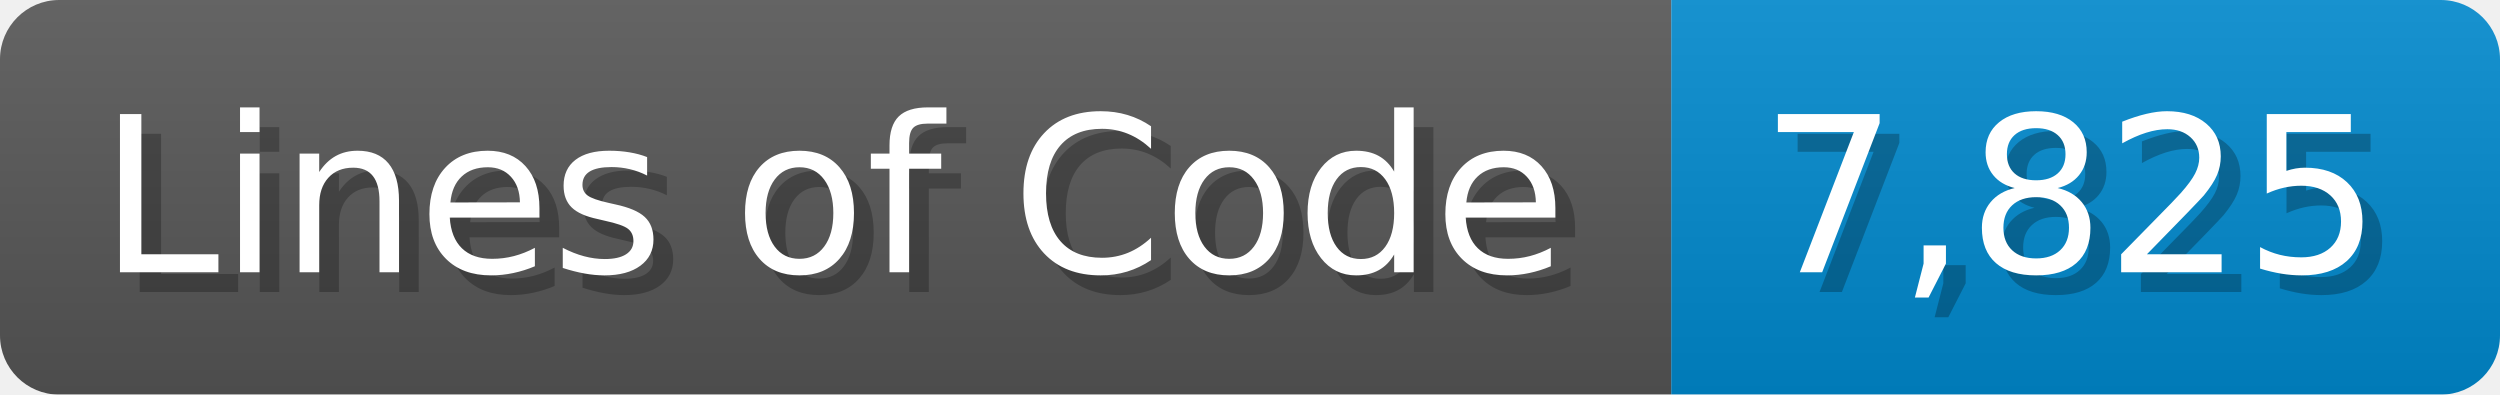
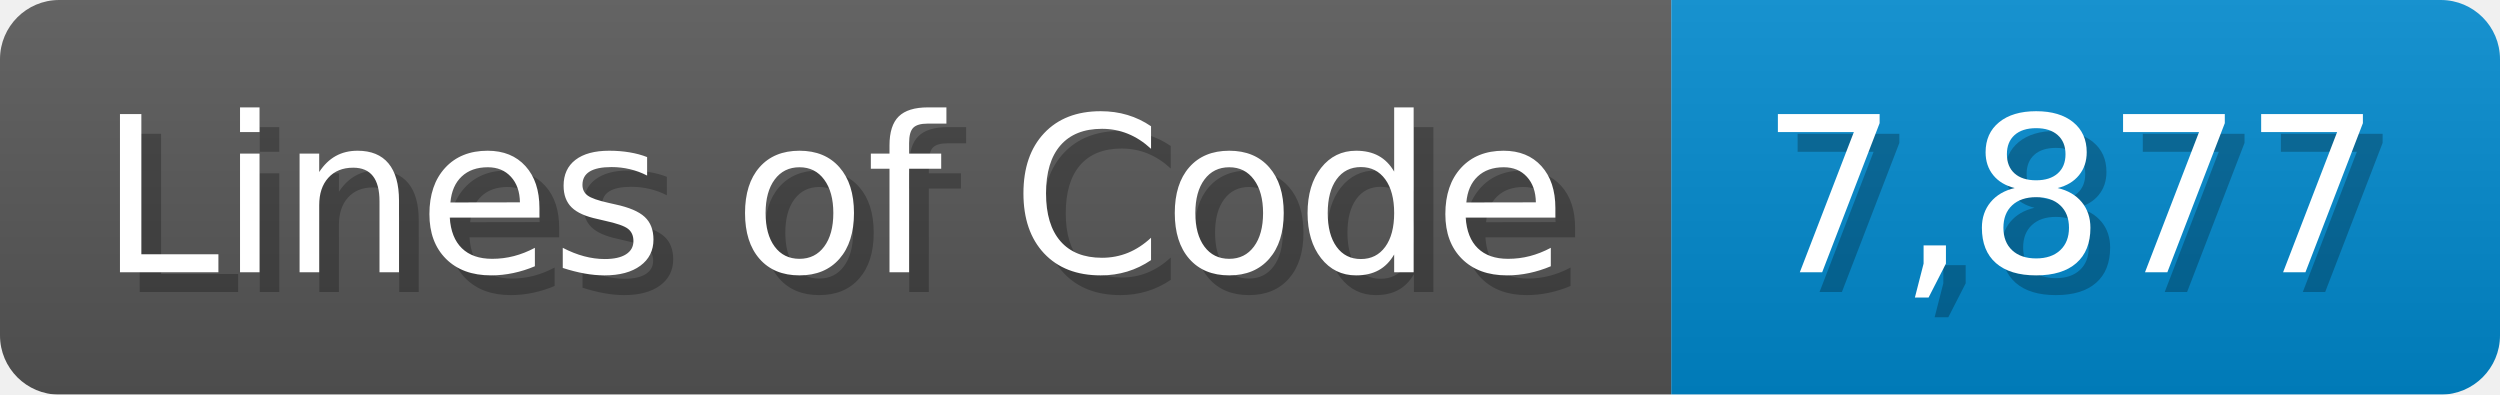
<svg xmlns="http://www.w3.org/2000/svg" width="126.7" height="20" viewBox="0 0 1267 200">
  <linearGradient id="a" x2="0" y2="100%">
    <stop offset="0" stop-opacity=".1" stop-color="#EEE" />
    <stop offset="1" stop-opacity=".1" />
  </linearGradient>
  <mask id="m">
    <rect width="1267" height="200" rx="30" fill="#FFF" />
  </mask>
  <g mask="url(#m)">
    <rect width="847" height="200" fill="#555" />
    <rect width="420" height="200" fill="#08C" x="847" />
    <rect width="1267" height="200" fill="url(#a)" />
  </g>
  <g fill="#fff" text-anchor="start" font-family="Verdana,DejaVu Sans,sans-serif" font-size="110">
    <text x="60" y="148" textLength="747" fill="#000" opacity="0.25">Lines of Code</text>
    <text x="50" y="138" textLength="747">Lines of Code</text>
-     <text x="902" y="148" textLength="320" fill="#000" opacity="0.25">7,825</text>
-     <text x="892" y="138" textLength="320">7,825</text>
+     <text x="902" y="148" textLength="320" fill="#000" opacity="0.25">7,877</text>
+     <text x="892" y="138" textLength="320">7,877</text>
  </g>
</svg>
